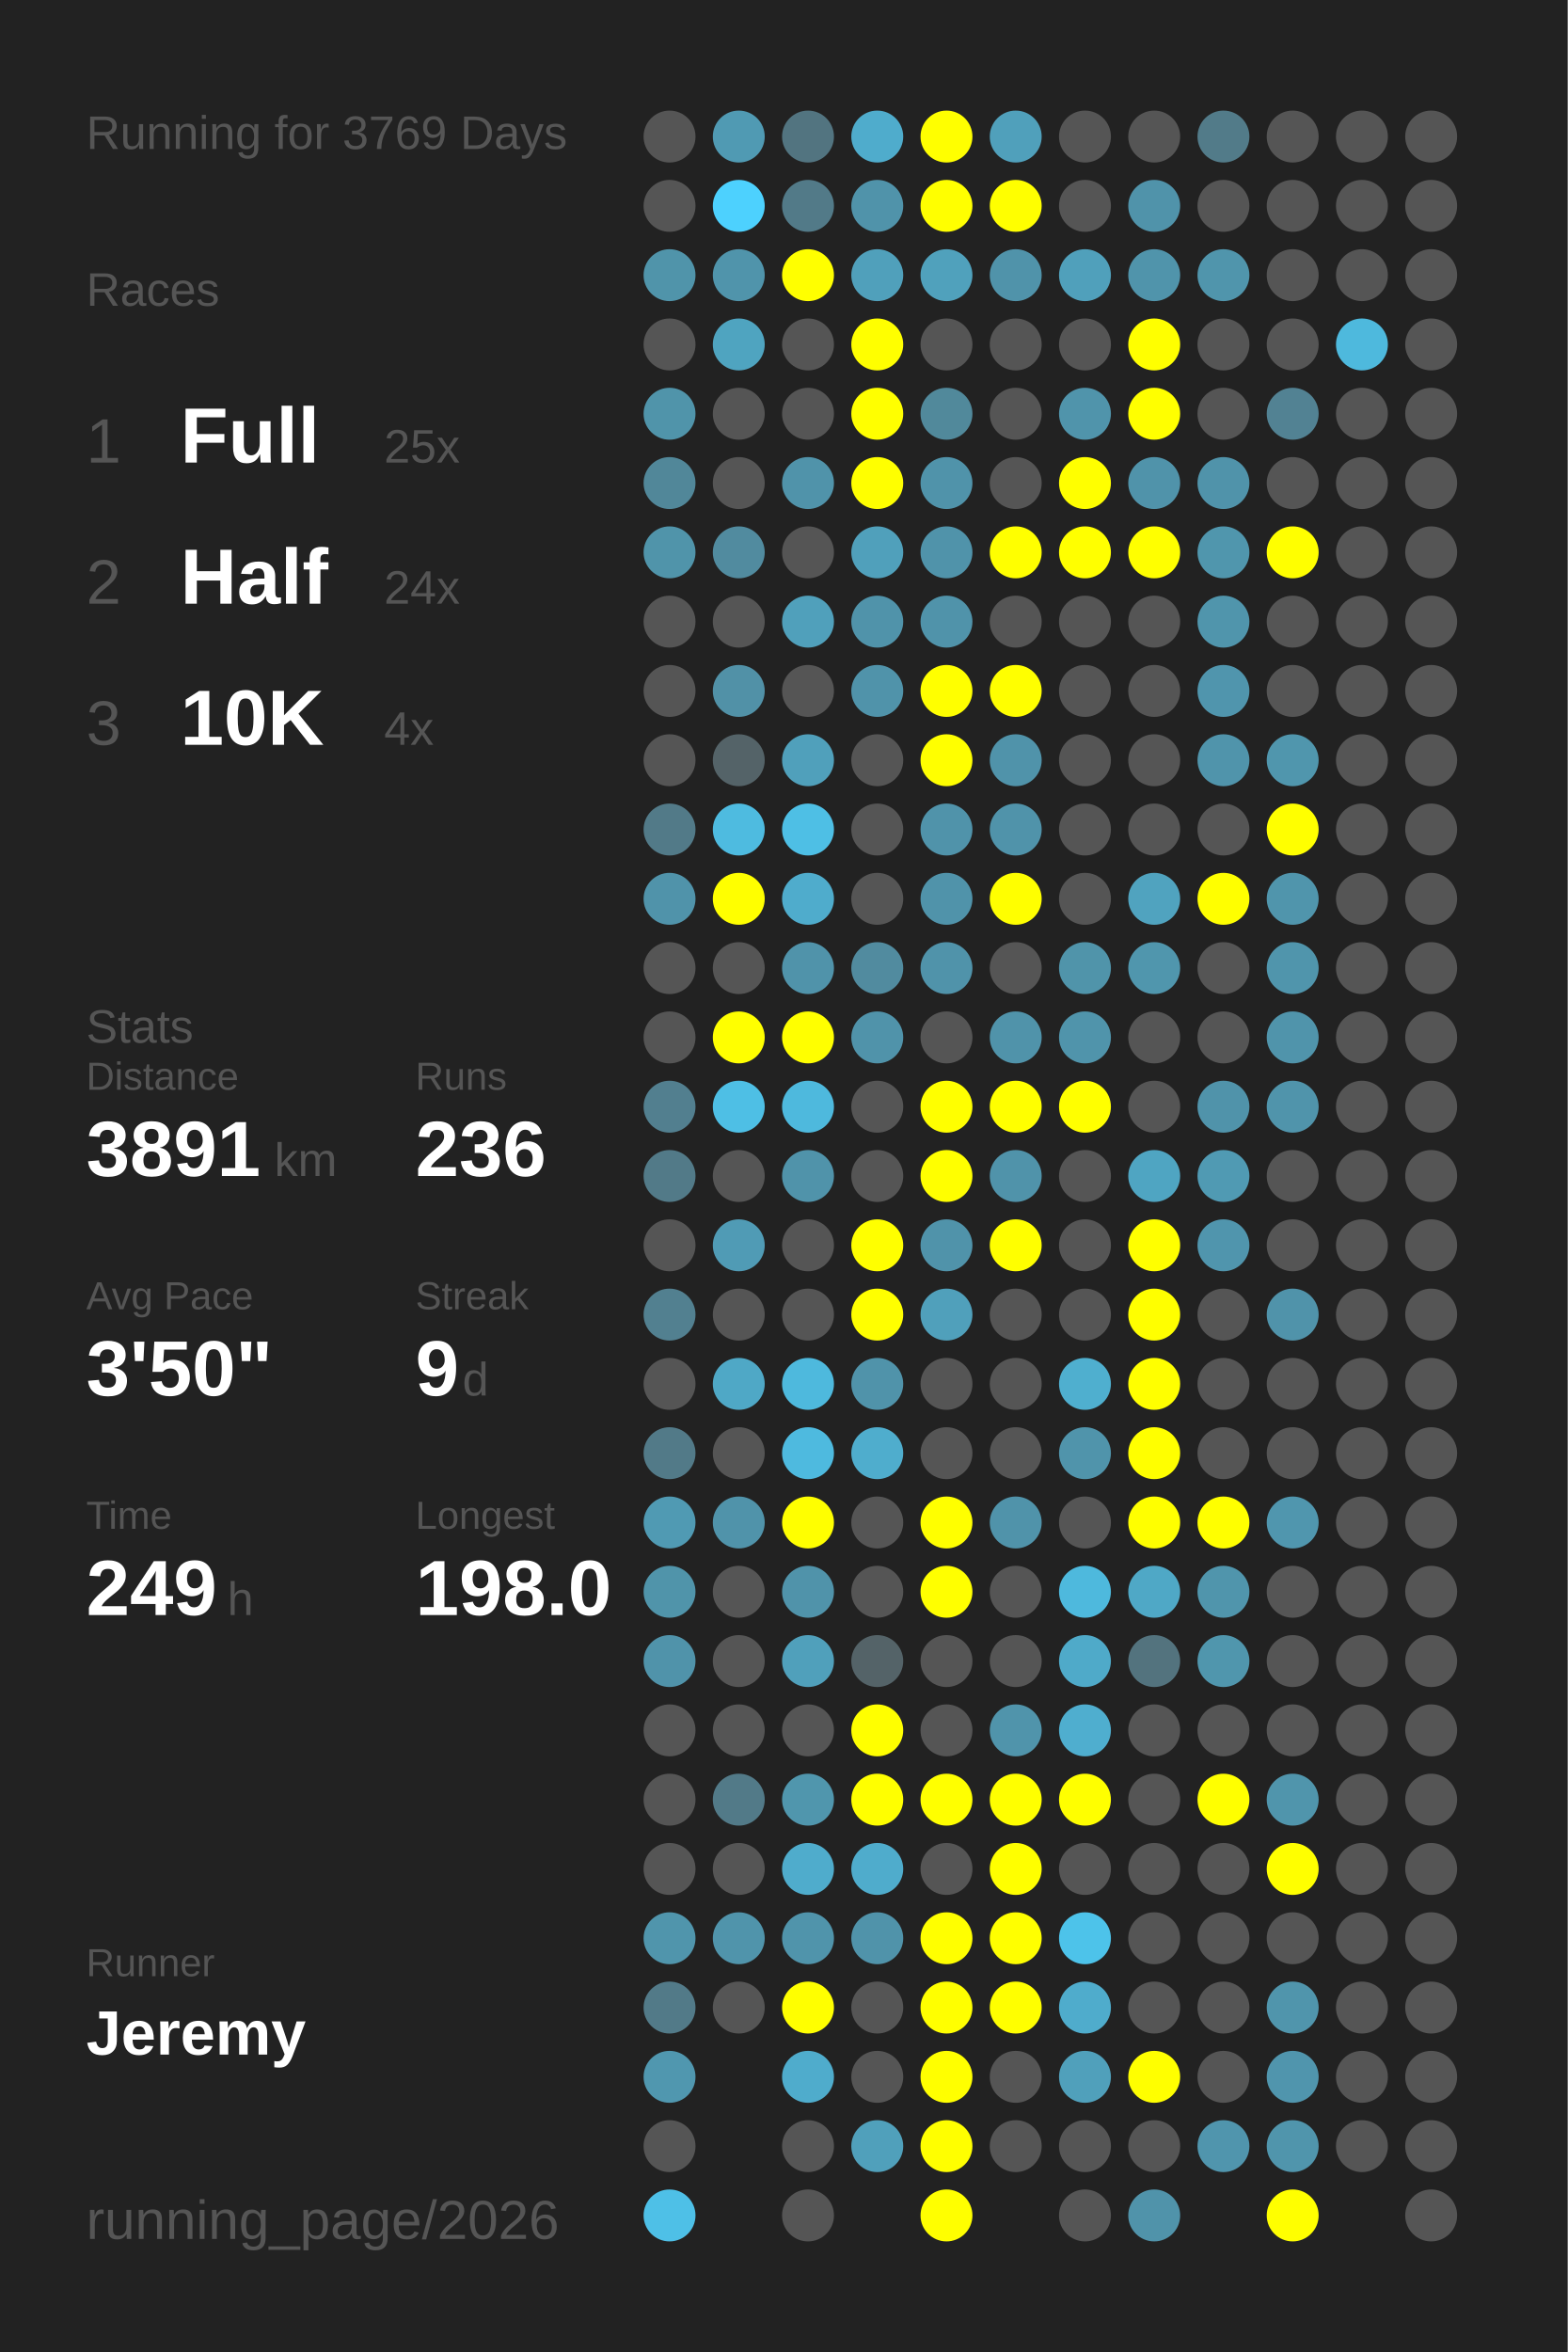
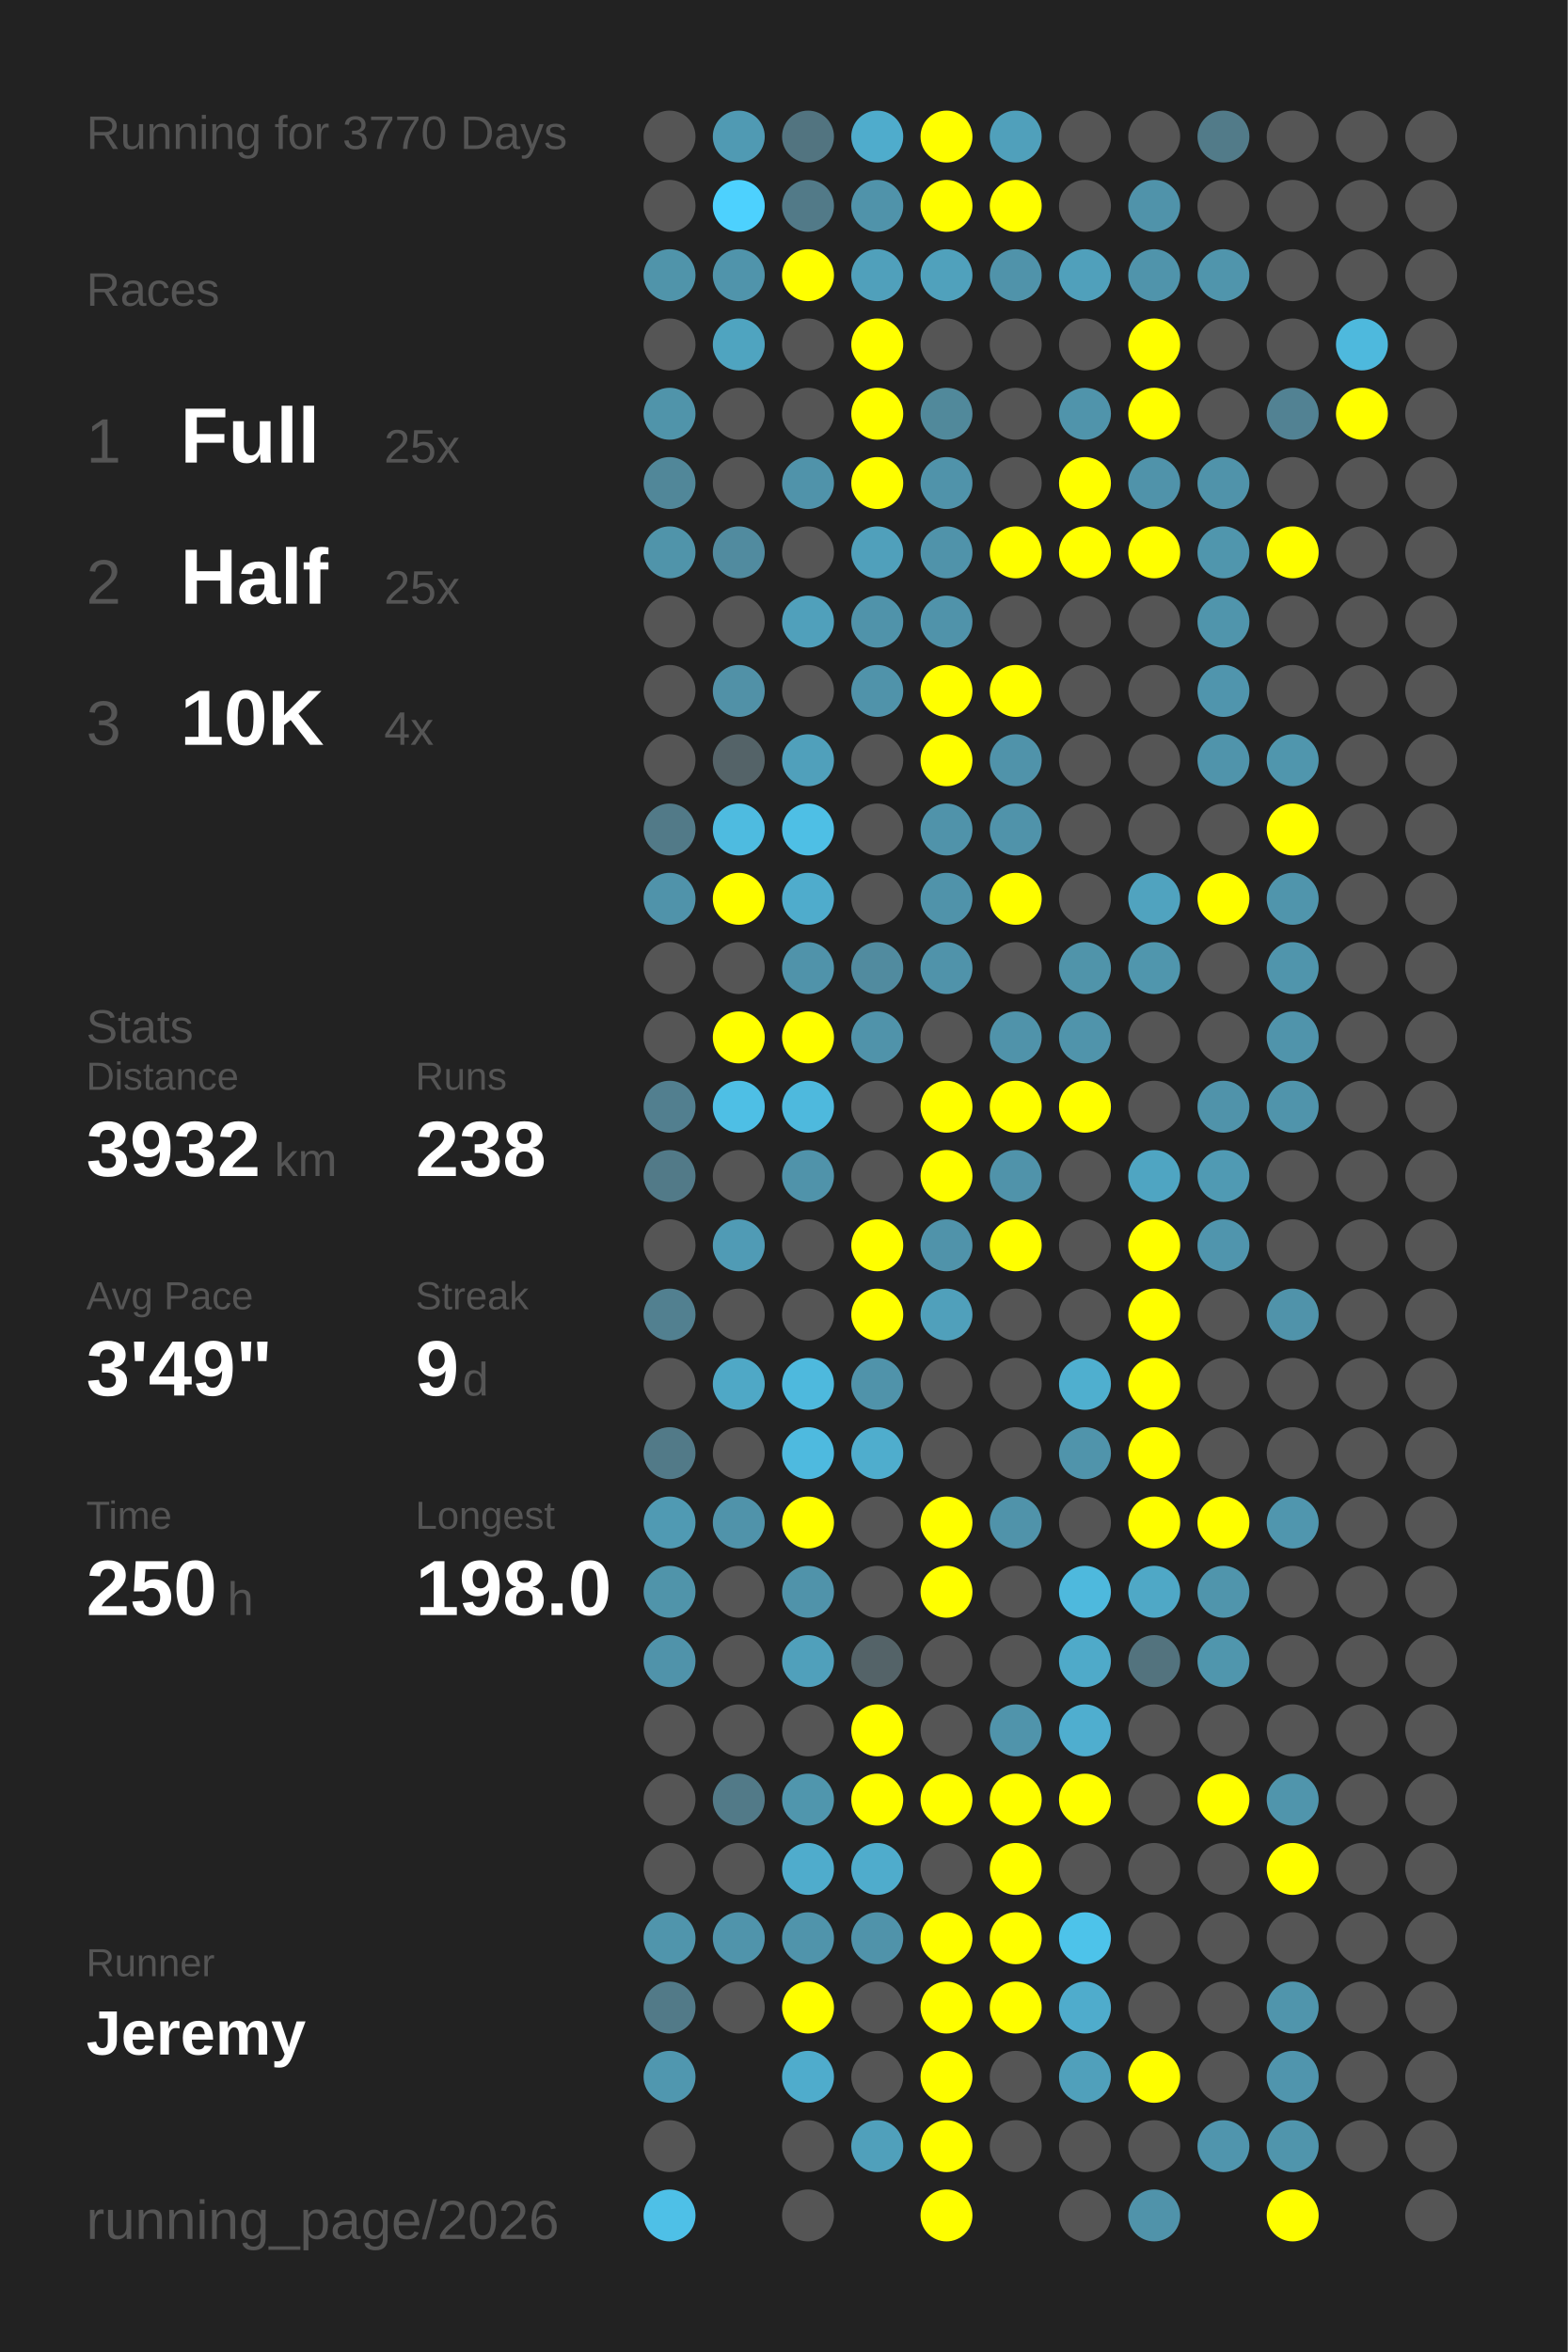
<svg xmlns="http://www.w3.org/2000/svg" baseProfile="full" height="300mm" version="1.1" viewBox="0,0,200,300" width="200mm">
  <defs />
  <rect fill="#222222" height="300" width="200" x="0" y="0" />
-   <text fill="#555555" style="font-size:6px; font-family:Arial;" x="11" y="19">Running for 3769 Days</text>
+   <text fill="#555555" style="font-size:6px; font-family:Arial;" x="11" y="19">Running for 3770 Days</text>
  <text fill="#555555" style="font-size:6px; font-family:Arial;" x="11" y="39">Races</text>
  <text fill="#555555" style="font-size:8px; font-family:Arial;" x="11" y="59">1</text>
  <text fill="#FFFFFF" style="font-size:10px; font-family:Arial; font-weight:bold;" x="23" y="59">Full</text>
  <text fill="#555555" style="font-size:6px; font-family:Arial;" x="49" y="59">25x</text>
  <text fill="#555555" style="font-size:8px; font-family:Arial;" x="11" y="77">2</text>
  <text fill="#FFFFFF" style="font-size:10px; font-family:Arial; font-weight:bold;" x="23" y="77">Half</text>
-   <text fill="#555555" style="font-size:6px; font-family:Arial;" x="49" y="77">24x</text>
+   <text fill="#555555" style="font-size:6px; font-family:Arial;" x="49" y="77">25x</text>
  <text fill="#555555" style="font-size:8px; font-family:Arial;" x="11" y="95">3</text>
  <text fill="#FFFFFF" style="font-size:10px; font-family:Arial; font-weight:bold;" x="23" y="95">10K</text>
  <text fill="#555555" style="font-size:6px; font-family:Arial;" x="49" y="95">4x</text>
  <text fill="#555555" style="font-size:6px; font-family:Arial;" x="11" y="133">Stats</text>
  <text fill="#555555" style="font-size:5px; font-family:Arial;" x="11" y="139">Distance</text>
-   <text fill="#FFFFFF" style="font-size:10px; font-family:Arial; font-weight:bold;" x="11" y="150">3891</text>
+   <text fill="#FFFFFF" style="font-size:10px; font-family:Arial; font-weight:bold;" x="11" y="150">3932</text>
  <text fill="#555555" style="font-size:6px; font-family:Arial;" x="35" y="150">km</text>
  <text fill="#555555" style="font-size:5px; font-family:Arial;" x="53" y="139">Runs</text>
-   <text fill="#FFFFFF" style="font-size:10px; font-family:Arial; font-weight:bold;" x="53" y="150">236</text>
+   <text fill="#FFFFFF" style="font-size:10px; font-family:Arial; font-weight:bold;" x="53" y="150">238</text>
  <text fill="#555555" style="font-size:5px; font-family:Arial;" x="11" y="167">Avg Pace</text>
-   <text fill="#FFFFFF" style="font-size:10px; font-family:Arial; font-weight:bold;" x="11" y="178">3'50"</text>
+   <text fill="#FFFFFF" style="font-size:10px; font-family:Arial; font-weight:bold;" x="11" y="178">3'49"</text>
  <text fill="#555555" style="font-size:5px; font-family:Arial;" x="53" y="167">Streak</text>
  <text fill="#FFFFFF" style="font-size:10px; font-family:Arial; font-weight:bold;" x="53" y="178">9</text>
  <text fill="#555555" style="font-size:6px; font-family:Arial;" x="59" y="178">d</text>
  <text fill="#555555" style="font-size:5px; font-family:Arial;" x="11" y="195">Time</text>
-   <text fill="#FFFFFF" style="font-size:10px; font-family:Arial; font-weight:bold;" x="11" y="206">249</text>
+   <text fill="#FFFFFF" style="font-size:10px; font-family:Arial; font-weight:bold;" x="11" y="206">250</text>
  <text fill="#555555" style="font-size:6px; font-family:Arial;" x="29" y="206">h</text>
  <text fill="#555555" style="font-size:5px; font-family:Arial;" x="53" y="195">Longest</text>
  <text fill="#FFFFFF" style="font-size:10px; font-family:Arial; font-weight:bold;" x="53" y="206">198.0</text>
  <text fill="#555555" style="font-size:5px; font-family:Arial;" x="11" y="252.065">Runner</text>
  <text fill="#FFFFFF" style="font-size:8px; font-family:Arial; font-weight:bold;" x="11" y="262.065">Jeremy</text>
  <text fill="#555555" style="font-size:7px; font-family:Arial;" x="11" y="285.581">running_page/2026</text>
  <circle cx="85.417" cy="17.419" fill="#555555" r="3.312" />
  <circle cx="85.417" cy="26.258" fill="#555555" r="3.312" />
  <circle cx="85.417" cy="35.097" fill="#5094aa" r="3.312" />
  <circle cx="85.417" cy="43.935" fill="#555555" r="3.312" />
  <circle cx="85.417" cy="52.774" fill="#5094aa" r="3.312" />
  <circle cx="85.417" cy="61.613" fill="#518799" r="3.312" />
  <circle cx="85.417" cy="70.452" fill="#5094aa" r="3.312" />
  <circle cx="85.417" cy="79.29" fill="#555555" r="3.312" />
  <circle cx="85.417" cy="88.129" fill="#555555" r="3.312" />
  <circle cx="85.417" cy="96.968" fill="#555555" r="3.312" />
  <circle cx="85.417" cy="105.806" fill="#527a88" r="3.312" />
  <circle cx="85.417" cy="114.645" fill="#5093aa" r="3.312" />
  <circle cx="85.417" cy="123.484" fill="#555555" r="3.312" />
  <circle cx="85.417" cy="132.323" fill="#555555" r="3.312" />
  <circle cx="85.417" cy="141.161" fill="#527f8f" r="3.312" />
  <circle cx="85.417" cy="150" fill="#527a88" r="3.312" />
  <circle cx="85.417" cy="158.839" fill="#555555" r="3.312" />
  <circle cx="85.417" cy="167.677" fill="#528090" r="3.312" />
  <circle cx="85.417" cy="176.516" fill="#555555" r="3.312" />
  <circle cx="85.417" cy="185.355" fill="#527a88" r="3.312" />
  <circle cx="85.417" cy="194.194" fill="#509ab3" r="3.312" />
  <circle cx="85.417" cy="203.032" fill="#5094aa" r="3.312" />
  <circle cx="85.417" cy="211.871" fill="#5093aa" r="3.312" />
  <circle cx="85.417" cy="220.71" fill="#555555" r="3.312" />
  <circle cx="85.417" cy="229.548" fill="#555555" r="3.312" />
  <circle cx="85.417" cy="238.387" fill="#555555" r="3.312" />
  <circle cx="85.417" cy="247.226" fill="#5095ac" r="3.312" />
  <circle cx="85.417" cy="256.065" fill="#527a88" r="3.312" />
  <circle cx="85.417" cy="264.903" fill="#5097af" r="3.312" />
  <circle cx="85.417" cy="273.742" fill="#555555" r="3.312" />
  <circle cx="85.417" cy="282.581" fill="#4ec0e7" r="3.312" />
  <circle cx="94.25" cy="17.419" fill="#509ab3" r="3.312" />
  <circle cx="94.25" cy="26.258" fill="#4dd1fe" r="3.312" />
  <circle cx="94.25" cy="35.097" fill="#5094ab" r="3.312" />
  <circle cx="94.25" cy="43.935" fill="#4fa4c0" r="3.312" />
  <circle cx="94.25" cy="52.774" fill="#555555" r="3.312" />
  <circle cx="94.25" cy="61.613" fill="#555555" r="3.312" />
  <circle cx="94.25" cy="70.452" fill="#518b9f" r="3.312" />
  <circle cx="94.25" cy="79.29" fill="#555555" r="3.312" />
  <circle cx="94.25" cy="88.129" fill="#5191a7" r="3.312" />
  <circle cx="94.25" cy="96.968" fill="#546368" r="3.312" />
  <circle cx="94.25" cy="105.806" fill="#4ebbe0" r="3.312" />
  <circle cx="94.25" cy="114.645" fill="#FFFF00" r="3.312" />
  <circle cx="94.25" cy="123.484" fill="#555555" r="3.312" />
  <circle cx="94.25" cy="132.323" fill="#FFFF00" r="3.312" />
  <circle cx="94.25" cy="141.161" fill="#4ebfe5" r="3.312" />
  <circle cx="94.25" cy="150" fill="#555555" r="3.312" />
  <circle cx="94.25" cy="158.839" fill="#509bb5" r="3.312" />
  <circle cx="94.25" cy="167.677" fill="#555555" r="3.312" />
  <circle cx="94.25" cy="176.516" fill="#4fa8c6" r="3.312" />
  <circle cx="94.25" cy="185.355" fill="#555555" r="3.312" />
  <circle cx="94.25" cy="194.194" fill="#5093aa" r="3.312" />
  <circle cx="94.25" cy="203.032" fill="#555555" r="3.312" />
  <circle cx="94.25" cy="211.871" fill="#555555" r="3.312" />
  <circle cx="94.25" cy="220.71" fill="#555555" r="3.312" />
  <circle cx="94.25" cy="229.548" fill="#527a88" r="3.312" />
  <circle cx="94.25" cy="238.387" fill="#555555" r="3.312" />
  <circle cx="94.25" cy="247.226" fill="#5094ab" r="3.312" />
  <circle cx="94.25" cy="256.065" fill="#555555" r="3.312" />
  <circle cx="103.083" cy="17.419" fill="#527480" r="3.312" />
  <circle cx="103.083" cy="26.258" fill="#527a88" r="3.312" />
  <circle cx="103.083" cy="35.097" fill="#FFFF00" r="3.312" />
  <circle cx="103.083" cy="43.935" fill="#555555" r="3.312" />
  <circle cx="103.083" cy="52.774" fill="#555555" r="3.312" />
  <circle cx="103.083" cy="61.613" fill="#5093aa" r="3.312" />
  <circle cx="103.083" cy="70.452" fill="#555555" r="3.312" />
  <circle cx="103.083" cy="79.29" fill="#50a0bb" r="3.312" />
  <circle cx="103.083" cy="88.129" fill="#555555" r="3.312" />
  <circle cx="103.083" cy="96.968" fill="#50a0bb" r="3.312" />
  <circle cx="103.083" cy="105.806" fill="#4ebfe5" r="3.312" />
  <circle cx="103.083" cy="114.645" fill="#4faccc" r="3.312" />
  <circle cx="103.083" cy="123.484" fill="#5093aa" r="3.312" />
  <circle cx="103.083" cy="132.323" fill="#FFFF00" r="3.312" />
  <circle cx="103.083" cy="141.161" fill="#4eb9dd" r="3.312" />
  <circle cx="103.083" cy="150" fill="#5093aa" r="3.312" />
  <circle cx="103.083" cy="158.839" fill="#555555" r="3.312" />
  <circle cx="103.083" cy="167.677" fill="#555555" r="3.312" />
  <circle cx="103.083" cy="176.516" fill="#4eb9dd" r="3.312" />
  <circle cx="103.083" cy="185.355" fill="#4ebadf" r="3.312" />
  <circle cx="103.083" cy="194.194" fill="#FFFF00" r="3.312" />
  <circle cx="103.083" cy="203.032" fill="#5093aa" r="3.312" />
  <circle cx="103.083" cy="211.871" fill="#50a0bb" r="3.312" />
  <circle cx="103.083" cy="220.71" fill="#555555" r="3.312" />
  <circle cx="103.083" cy="229.548" fill="#5096ad" r="3.312" />
  <circle cx="103.083" cy="238.387" fill="#4faccc" r="3.312" />
  <circle cx="103.083" cy="247.226" fill="#5094ab" r="3.312" />
  <circle cx="103.083" cy="256.065" fill="#FFFF00" r="3.312" />
  <circle cx="103.083" cy="264.903" fill="#4faccc" r="3.312" />
  <circle cx="103.083" cy="273.742" fill="#555555" r="3.312" />
  <circle cx="103.083" cy="282.581" fill="#555555" r="3.312" />
  <circle cx="111.917" cy="17.419" fill="#4faccc" r="3.312" />
  <circle cx="111.917" cy="26.258" fill="#5093aa" r="3.312" />
  <circle cx="111.917" cy="35.097" fill="#50a0bb" r="3.312" />
  <circle cx="111.917" cy="43.935" fill="#FFFF00" r="3.312" />
  <circle cx="111.917" cy="52.774" fill="#FFFF00" r="3.312" />
  <circle cx="111.917" cy="61.613" fill="#FFFF00" r="3.312" />
  <circle cx="111.917" cy="70.452" fill="#50a0bb" r="3.312" />
  <circle cx="111.917" cy="79.29" fill="#5093aa" r="3.312" />
  <circle cx="111.917" cy="88.129" fill="#5093aa" r="3.312" />
  <circle cx="111.917" cy="96.968" fill="#555555" r="3.312" />
  <circle cx="111.917" cy="105.806" fill="#555555" r="3.312" />
  <circle cx="111.917" cy="114.645" fill="#555555" r="3.312" />
  <circle cx="111.917" cy="123.484" fill="#518b9f" r="3.312" />
  <circle cx="111.917" cy="132.323" fill="#5093aa" r="3.312" />
  <circle cx="111.917" cy="141.161" fill="#555555" r="3.312" />
  <circle cx="111.917" cy="150" fill="#555555" r="3.312" />
  <circle cx="111.917" cy="158.839" fill="#FFFF00" r="3.312" />
  <circle cx="111.917" cy="167.677" fill="#FFFF00" r="3.312" />
  <circle cx="111.917" cy="176.516" fill="#5093aa" r="3.312" />
  <circle cx="111.917" cy="185.355" fill="#4fadcd" r="3.312" />
  <circle cx="111.917" cy="194.194" fill="#555555" r="3.312" />
  <circle cx="111.917" cy="203.032" fill="#555555" r="3.312" />
  <circle cx="111.917" cy="211.871" fill="#546368" r="3.312" />
  <circle cx="111.917" cy="220.71" fill="#FFFF00" r="3.312" />
  <circle cx="111.917" cy="229.548" fill="#FFFF00" r="3.312" />
  <circle cx="111.917" cy="238.387" fill="#4faccc" r="3.312" />
  <circle cx="111.917" cy="247.226" fill="#5093aa" r="3.312" />
  <circle cx="111.917" cy="256.065" fill="#555555" r="3.312" />
  <circle cx="111.917" cy="264.903" fill="#555555" r="3.312" />
  <circle cx="111.917" cy="273.742" fill="#50a0bb" r="3.312" />
  <circle cx="120.75" cy="17.419" fill="#FFFF00" r="3.312" />
  <circle cx="120.75" cy="26.258" fill="#FFFF00" r="3.312" />
  <circle cx="120.75" cy="35.097" fill="#50a1bc" r="3.312" />
  <circle cx="120.75" cy="43.935" fill="#555555" r="3.312" />
  <circle cx="120.75" cy="52.774" fill="#51899b" r="3.312" />
  <circle cx="120.75" cy="61.613" fill="#5093aa" r="3.312" />
  <circle cx="120.75" cy="70.452" fill="#5093aa" r="3.312" />
  <circle cx="120.75" cy="79.29" fill="#5093aa" r="3.312" />
  <circle cx="120.75" cy="88.129" fill="#FFFF00" r="3.312" />
  <circle cx="120.75" cy="96.968" fill="#FFFF00" r="3.312" />
  <circle cx="120.75" cy="105.806" fill="#5093aa" r="3.312" />
  <circle cx="120.75" cy="114.645" fill="#5093aa" r="3.312" />
  <circle cx="120.75" cy="123.484" fill="#5093aa" r="3.312" />
  <circle cx="120.75" cy="132.323" fill="#555555" r="3.312" />
  <circle cx="120.75" cy="141.161" fill="#FFFF00" r="3.312" />
  <circle cx="120.75" cy="150" fill="#FFFF00" r="3.312" />
  <circle cx="120.75" cy="158.839" fill="#5093aa" r="3.312" />
  <circle cx="120.75" cy="167.677" fill="#50a0bb" r="3.312" />
  <circle cx="120.75" cy="176.516" fill="#555555" r="3.312" />
  <circle cx="120.75" cy="185.355" fill="#555555" r="3.312" />
  <circle cx="120.75" cy="194.194" fill="#FFFF00" r="3.312" />
  <circle cx="120.75" cy="203.032" fill="#FFFF00" r="3.312" />
  <circle cx="120.75" cy="211.871" fill="#555555" r="3.312" />
  <circle cx="120.75" cy="220.71" fill="#555555" r="3.312" />
  <circle cx="120.75" cy="229.548" fill="#FFFF00" r="3.312" />
  <circle cx="120.75" cy="238.387" fill="#555555" r="3.312" />
  <circle cx="120.75" cy="247.226" fill="#FFFF00" r="3.312" />
  <circle cx="120.75" cy="256.065" fill="#FFFF00" r="3.312" />
  <circle cx="120.75" cy="264.903" fill="#FFFF00" r="3.312" />
  <circle cx="120.75" cy="273.742" fill="#FFFF00" r="3.312" />
  <circle cx="120.75" cy="282.581" fill="#FFFF00" r="3.312" />
  <circle cx="129.583" cy="17.419" fill="#50a0bb" r="3.312" />
  <circle cx="129.583" cy="26.258" fill="#FFFF00" r="3.312" />
  <circle cx="129.583" cy="35.097" fill="#5093aa" r="3.312" />
  <circle cx="129.583" cy="43.935" fill="#555555" r="3.312" />
  <circle cx="129.583" cy="52.774" fill="#555555" r="3.312" />
  <circle cx="129.583" cy="61.613" fill="#555555" r="3.312" />
  <circle cx="129.583" cy="70.452" fill="#FFFF00" r="3.312" />
  <circle cx="129.583" cy="79.29" fill="#555555" r="3.312" />
  <circle cx="129.583" cy="88.129" fill="#FFFF00" r="3.312" />
  <circle cx="129.583" cy="96.968" fill="#5093aa" r="3.312" />
  <circle cx="129.583" cy="105.806" fill="#5093aa" r="3.312" />
  <circle cx="129.583" cy="114.645" fill="#FFFF00" r="3.312" />
  <circle cx="129.583" cy="123.484" fill="#555555" r="3.312" />
  <circle cx="129.583" cy="132.323" fill="#5093aa" r="3.312" />
  <circle cx="129.583" cy="141.161" fill="#FFFF00" r="3.312" />
  <circle cx="129.583" cy="150" fill="#5093aa" r="3.312" />
  <circle cx="129.583" cy="158.839" fill="#FFFF00" r="3.312" />
  <circle cx="129.583" cy="167.677" fill="#555555" r="3.312" />
  <circle cx="129.583" cy="176.516" fill="#555555" r="3.312" />
  <circle cx="129.583" cy="185.355" fill="#555555" r="3.312" />
  <circle cx="129.583" cy="194.194" fill="#5093aa" r="3.312" />
  <circle cx="129.583" cy="203.032" fill="#555555" r="3.312" />
  <circle cx="129.583" cy="211.871" fill="#555555" r="3.312" />
  <circle cx="129.583" cy="220.71" fill="#5094ab" r="3.312" />
  <circle cx="129.583" cy="229.548" fill="#FFFF00" r="3.312" />
  <circle cx="129.583" cy="238.387" fill="#FFFF00" r="3.312" />
  <circle cx="129.583" cy="247.226" fill="#FFFF00" r="3.312" />
  <circle cx="129.583" cy="256.065" fill="#FFFF00" r="3.312" />
  <circle cx="129.583" cy="264.903" fill="#555555" r="3.312" />
  <circle cx="129.583" cy="273.742" fill="#555555" r="3.312" />
  <circle cx="138.417" cy="17.419" fill="#555555" r="3.312" />
  <circle cx="138.417" cy="26.258" fill="#555555" r="3.312" />
  <circle cx="138.417" cy="35.097" fill="#50a0bb" r="3.312" />
  <circle cx="138.417" cy="43.935" fill="#555555" r="3.312" />
  <circle cx="138.417" cy="52.774" fill="#5094ab" r="3.312" />
  <circle cx="138.417" cy="61.613" fill="#FFFF00" r="3.312" />
  <circle cx="138.417" cy="70.452" fill="#FFFF00" r="3.312" />
  <circle cx="138.417" cy="79.29" fill="#555555" r="3.312" />
  <circle cx="138.417" cy="88.129" fill="#555555" r="3.312" />
  <circle cx="138.417" cy="96.968" fill="#555555" r="3.312" />
  <circle cx="138.417" cy="105.806" fill="#555555" r="3.312" />
  <circle cx="138.417" cy="114.645" fill="#555555" r="3.312" />
  <circle cx="138.417" cy="123.484" fill="#5094aa" r="3.312" />
  <circle cx="138.417" cy="132.323" fill="#5094ab" r="3.312" />
  <circle cx="138.417" cy="141.161" fill="#FFFF00" r="3.312" />
  <circle cx="138.417" cy="150" fill="#555555" r="3.312" />
  <circle cx="138.417" cy="158.839" fill="#555555" r="3.312" />
  <circle cx="138.417" cy="167.677" fill="#555555" r="3.312" />
  <circle cx="138.417" cy="176.516" fill="#4fafcf" r="3.312" />
  <circle cx="138.417" cy="185.355" fill="#5094ab" r="3.312" />
  <circle cx="138.417" cy="194.194" fill="#555555" r="3.312" />
  <circle cx="138.417" cy="203.032" fill="#4eb9dd" r="3.312" />
  <circle cx="138.417" cy="211.871" fill="#4faac9" r="3.312" />
  <circle cx="138.417" cy="220.71" fill="#4faecf" r="3.312" />
  <circle cx="138.417" cy="229.548" fill="#FFFF00" r="3.312" />
  <circle cx="138.417" cy="238.387" fill="#555555" r="3.312" />
  <circle cx="138.417" cy="247.226" fill="#4dc3ea" r="3.312" />
  <circle cx="138.417" cy="256.065" fill="#4faccc" r="3.312" />
  <circle cx="138.417" cy="264.903" fill="#50a0bb" r="3.312" />
  <circle cx="138.417" cy="273.742" fill="#555555" r="3.312" />
  <circle cx="138.417" cy="282.581" fill="#555555" r="3.312" />
  <circle cx="147.25" cy="17.419" fill="#555555" r="3.312" />
  <circle cx="147.25" cy="26.258" fill="#5093aa" r="3.312" />
  <circle cx="147.25" cy="35.097" fill="#5094ab" r="3.312" />
  <circle cx="147.25" cy="43.935" fill="#FFFF00" r="3.312" />
  <circle cx="147.25" cy="52.774" fill="#FFFF00" r="3.312" />
  <circle cx="147.25" cy="61.613" fill="#5093aa" r="3.312" />
  <circle cx="147.25" cy="70.452" fill="#FFFF00" r="3.312" />
  <circle cx="147.25" cy="79.29" fill="#555555" r="3.312" />
  <circle cx="147.25" cy="88.129" fill="#555555" r="3.312" />
  <circle cx="147.25" cy="96.968" fill="#555555" r="3.312" />
  <circle cx="147.25" cy="105.806" fill="#555555" r="3.312" />
  <circle cx="147.25" cy="114.645" fill="#50a3bf" r="3.312" />
  <circle cx="147.25" cy="123.484" fill="#5096ad" r="3.312" />
  <circle cx="147.25" cy="132.323" fill="#555555" r="3.312" />
  <circle cx="147.25" cy="141.161" fill="#555555" r="3.312" />
  <circle cx="147.25" cy="150" fill="#4fa5c2" r="3.312" />
  <circle cx="147.25" cy="158.839" fill="#FFFF00" r="3.312" />
  <circle cx="147.25" cy="167.677" fill="#FFFF00" r="3.312" />
  <circle cx="147.25" cy="176.516" fill="#FFFF00" r="3.312" />
  <circle cx="147.25" cy="185.355" fill="#FFFF00" r="3.312" />
  <circle cx="147.25" cy="194.194" fill="#FFFF00" r="3.312" />
  <circle cx="147.25" cy="203.032" fill="#4fa8c6" r="3.312" />
  <circle cx="147.25" cy="211.871" fill="#53737e" r="3.312" />
  <circle cx="147.25" cy="220.71" fill="#555555" r="3.312" />
  <circle cx="147.25" cy="229.548" fill="#555555" r="3.312" />
  <circle cx="147.25" cy="238.387" fill="#555555" r="3.312" />
  <circle cx="147.25" cy="247.226" fill="#555555" r="3.312" />
  <circle cx="147.25" cy="256.065" fill="#555555" r="3.312" />
  <circle cx="147.25" cy="264.903" fill="#FFFF00" r="3.312" />
  <circle cx="147.25" cy="273.742" fill="#555555" r="3.312" />
  <circle cx="147.25" cy="282.581" fill="#5093aa" r="3.312" />
  <circle cx="156.083" cy="17.419" fill="#527b89" r="3.312" />
  <circle cx="156.083" cy="26.258" fill="#555555" r="3.312" />
  <circle cx="156.083" cy="35.097" fill="#5095ac" r="3.312" />
  <circle cx="156.083" cy="43.935" fill="#555555" r="3.312" />
  <circle cx="156.083" cy="52.774" fill="#555555" r="3.312" />
  <circle cx="156.083" cy="61.613" fill="#5093aa" r="3.312" />
  <circle cx="156.083" cy="70.452" fill="#5096ad" r="3.312" />
  <circle cx="156.083" cy="79.29" fill="#5095ac" r="3.312" />
  <circle cx="156.083" cy="88.129" fill="#5095ad" r="3.312" />
  <circle cx="156.083" cy="96.968" fill="#5094ab" r="3.312" />
  <circle cx="156.083" cy="105.806" fill="#555555" r="3.312" />
  <circle cx="156.083" cy="114.645" fill="#FFFF00" r="3.312" />
  <circle cx="156.083" cy="123.484" fill="#555555" r="3.312" />
  <circle cx="156.083" cy="132.323" fill="#555555" r="3.312" />
  <circle cx="156.083" cy="141.161" fill="#5093aa" r="3.312" />
  <circle cx="156.083" cy="150" fill="#509ab3" r="3.312" />
  <circle cx="156.083" cy="158.839" fill="#5095ad" r="3.312" />
  <circle cx="156.083" cy="167.677" fill="#555555" r="3.312" />
  <circle cx="156.083" cy="176.516" fill="#555555" r="3.312" />
  <circle cx="156.083" cy="185.355" fill="#555555" r="3.312" />
  <circle cx="156.083" cy="194.194" fill="#FFFF00" r="3.312" />
  <circle cx="156.083" cy="203.032" fill="#5095ac" r="3.312" />
  <circle cx="156.083" cy="211.871" fill="#5096ad" r="3.312" />
  <circle cx="156.083" cy="220.71" fill="#555555" r="3.312" />
  <circle cx="156.083" cy="229.548" fill="#FFFF00" r="3.312" />
  <circle cx="156.083" cy="238.387" fill="#555555" r="3.312" />
  <circle cx="156.083" cy="247.226" fill="#555555" r="3.312" />
  <circle cx="156.083" cy="256.065" fill="#555555" r="3.312" />
  <circle cx="156.083" cy="264.903" fill="#555555" r="3.312" />
  <circle cx="156.083" cy="273.742" fill="#5095ad" r="3.312" />
  <circle cx="164.917" cy="17.419" fill="#555555" r="3.312" />
  <circle cx="164.917" cy="26.258" fill="#555555" r="3.312" />
  <circle cx="164.917" cy="35.097" fill="#555555" r="3.312" />
  <circle cx="164.917" cy="43.935" fill="#555555" r="3.312" />
  <circle cx="164.917" cy="52.774" fill="#528293" r="3.312" />
  <circle cx="164.917" cy="61.613" fill="#555555" r="3.312" />
  <circle cx="164.917" cy="70.452" fill="#FFFF00" r="3.312" />
  <circle cx="164.917" cy="79.29" fill="#555555" r="3.312" />
  <circle cx="164.917" cy="88.129" fill="#555555" r="3.312" />
  <circle cx="164.917" cy="96.968" fill="#5096ad" r="3.312" />
  <circle cx="164.917" cy="105.806" fill="#FFFF00" r="3.312" />
  <circle cx="164.917" cy="114.645" fill="#5095ac" r="3.312" />
  <circle cx="164.917" cy="123.484" fill="#5095ac" r="3.312" />
  <circle cx="164.917" cy="132.323" fill="#5094ab" r="3.312" />
  <circle cx="164.917" cy="141.161" fill="#5094ab" r="3.312" />
  <circle cx="164.917" cy="150" fill="#555555" r="3.312" />
  <circle cx="164.917" cy="158.839" fill="#555555" r="3.312" />
  <circle cx="164.917" cy="167.677" fill="#5093aa" r="3.312" />
  <circle cx="164.917" cy="176.516" fill="#555555" r="3.312" />
  <circle cx="164.917" cy="185.355" fill="#555555" r="3.312" />
  <circle cx="164.917" cy="194.194" fill="#5096ae" r="3.312" />
  <circle cx="164.917" cy="203.032" fill="#555555" r="3.312" />
  <circle cx="164.917" cy="211.871" fill="#555555" r="3.312" />
  <circle cx="164.917" cy="220.71" fill="#555555" r="3.312" />
  <circle cx="164.917" cy="229.548" fill="#5095ac" r="3.312" />
  <circle cx="164.917" cy="238.387" fill="#FFFF00" r="3.312" />
  <circle cx="164.917" cy="247.226" fill="#555555" r="3.312" />
  <circle cx="164.917" cy="256.065" fill="#5095ac" r="3.312" />
  <circle cx="164.917" cy="264.903" fill="#5095ad" r="3.312" />
  <circle cx="164.917" cy="273.742" fill="#5095ac" r="3.312" />
  <circle cx="164.917" cy="282.581" fill="#FFFF00" r="3.312" />
  <circle cx="173.75" cy="17.419" fill="#555555" r="3.312" />
  <circle cx="173.75" cy="26.258" fill="#555555" r="3.312" />
  <circle cx="173.75" cy="35.097" fill="#555555" r="3.312" />
  <circle cx="173.75" cy="43.935" fill="#4eb9dd" r="3.312" />
-   <circle cx="173.75" cy="52.774" fill="#555555" r="3.312" />
+   <circle cx="173.75" cy="52.774" fill="#FFFF00" r="3.312" />
  <circle cx="173.75" cy="61.613" fill="#555555" r="3.312" />
  <circle cx="173.75" cy="70.452" fill="#555555" r="3.312" />
  <circle cx="173.75" cy="79.29" fill="#555555" r="3.312" />
  <circle cx="173.75" cy="88.129" fill="#555555" r="3.312" />
  <circle cx="173.75" cy="96.968" fill="#555555" r="3.312" />
  <circle cx="173.75" cy="105.806" fill="#555555" r="3.312" />
  <circle cx="173.75" cy="114.645" fill="#555555" r="3.312" />
  <circle cx="173.75" cy="123.484" fill="#555555" r="3.312" />
  <circle cx="173.75" cy="132.323" fill="#555555" r="3.312" />
  <circle cx="173.75" cy="141.161" fill="#555555" r="3.312" />
  <circle cx="173.75" cy="150" fill="#555555" r="3.312" />
  <circle cx="173.75" cy="158.839" fill="#555555" r="3.312" />
  <circle cx="173.75" cy="167.677" fill="#555555" r="3.312" />
  <circle cx="173.75" cy="176.516" fill="#555555" r="3.312" />
  <circle cx="173.75" cy="185.355" fill="#555555" r="3.312" />
  <circle cx="173.75" cy="194.194" fill="#555555" r="3.312" />
  <circle cx="173.75" cy="203.032" fill="#555555" r="3.312" />
  <circle cx="173.75" cy="211.871" fill="#555555" r="3.312" />
  <circle cx="173.75" cy="220.71" fill="#555555" r="3.312" />
  <circle cx="173.75" cy="229.548" fill="#555555" r="3.312" />
  <circle cx="173.75" cy="238.387" fill="#555555" r="3.312" />
  <circle cx="173.75" cy="247.226" fill="#555555" r="3.312" />
  <circle cx="173.75" cy="256.065" fill="#555555" r="3.312" />
  <circle cx="173.75" cy="264.903" fill="#555555" r="3.312" />
  <circle cx="173.75" cy="273.742" fill="#555555" r="3.312" />
  <circle cx="182.583" cy="17.419" fill="#555555" r="3.312" />
  <circle cx="182.583" cy="26.258" fill="#555555" r="3.312" />
  <circle cx="182.583" cy="35.097" fill="#555555" r="3.312" />
  <circle cx="182.583" cy="43.935" fill="#555555" r="3.312" />
  <circle cx="182.583" cy="52.774" fill="#555555" r="3.312" />
  <circle cx="182.583" cy="61.613" fill="#555555" r="3.312" />
  <circle cx="182.583" cy="70.452" fill="#555555" r="3.312" />
  <circle cx="182.583" cy="79.29" fill="#555555" r="3.312" />
  <circle cx="182.583" cy="88.129" fill="#555555" r="3.312" />
  <circle cx="182.583" cy="96.968" fill="#555555" r="3.312" />
  <circle cx="182.583" cy="105.806" fill="#555555" r="3.312" />
  <circle cx="182.583" cy="114.645" fill="#555555" r="3.312" />
  <circle cx="182.583" cy="123.484" fill="#555555" r="3.312" />
  <circle cx="182.583" cy="132.323" fill="#555555" r="3.312" />
  <circle cx="182.583" cy="141.161" fill="#555555" r="3.312" />
  <circle cx="182.583" cy="150" fill="#555555" r="3.312" />
  <circle cx="182.583" cy="158.839" fill="#555555" r="3.312" />
  <circle cx="182.583" cy="167.677" fill="#555555" r="3.312" />
  <circle cx="182.583" cy="176.516" fill="#555555" r="3.312" />
  <circle cx="182.583" cy="185.355" fill="#555555" r="3.312" />
  <circle cx="182.583" cy="194.194" fill="#555555" r="3.312" />
  <circle cx="182.583" cy="203.032" fill="#555555" r="3.312" />
  <circle cx="182.583" cy="211.871" fill="#555555" r="3.312" />
  <circle cx="182.583" cy="220.71" fill="#555555" r="3.312" />
  <circle cx="182.583" cy="229.548" fill="#555555" r="3.312" />
  <circle cx="182.583" cy="238.387" fill="#555555" r="3.312" />
  <circle cx="182.583" cy="247.226" fill="#555555" r="3.312" />
  <circle cx="182.583" cy="256.065" fill="#555555" r="3.312" />
  <circle cx="182.583" cy="264.903" fill="#555555" r="3.312" />
  <circle cx="182.583" cy="273.742" fill="#555555" r="3.312" />
  <circle cx="182.583" cy="282.581" fill="#555555" r="3.312" />
</svg>
